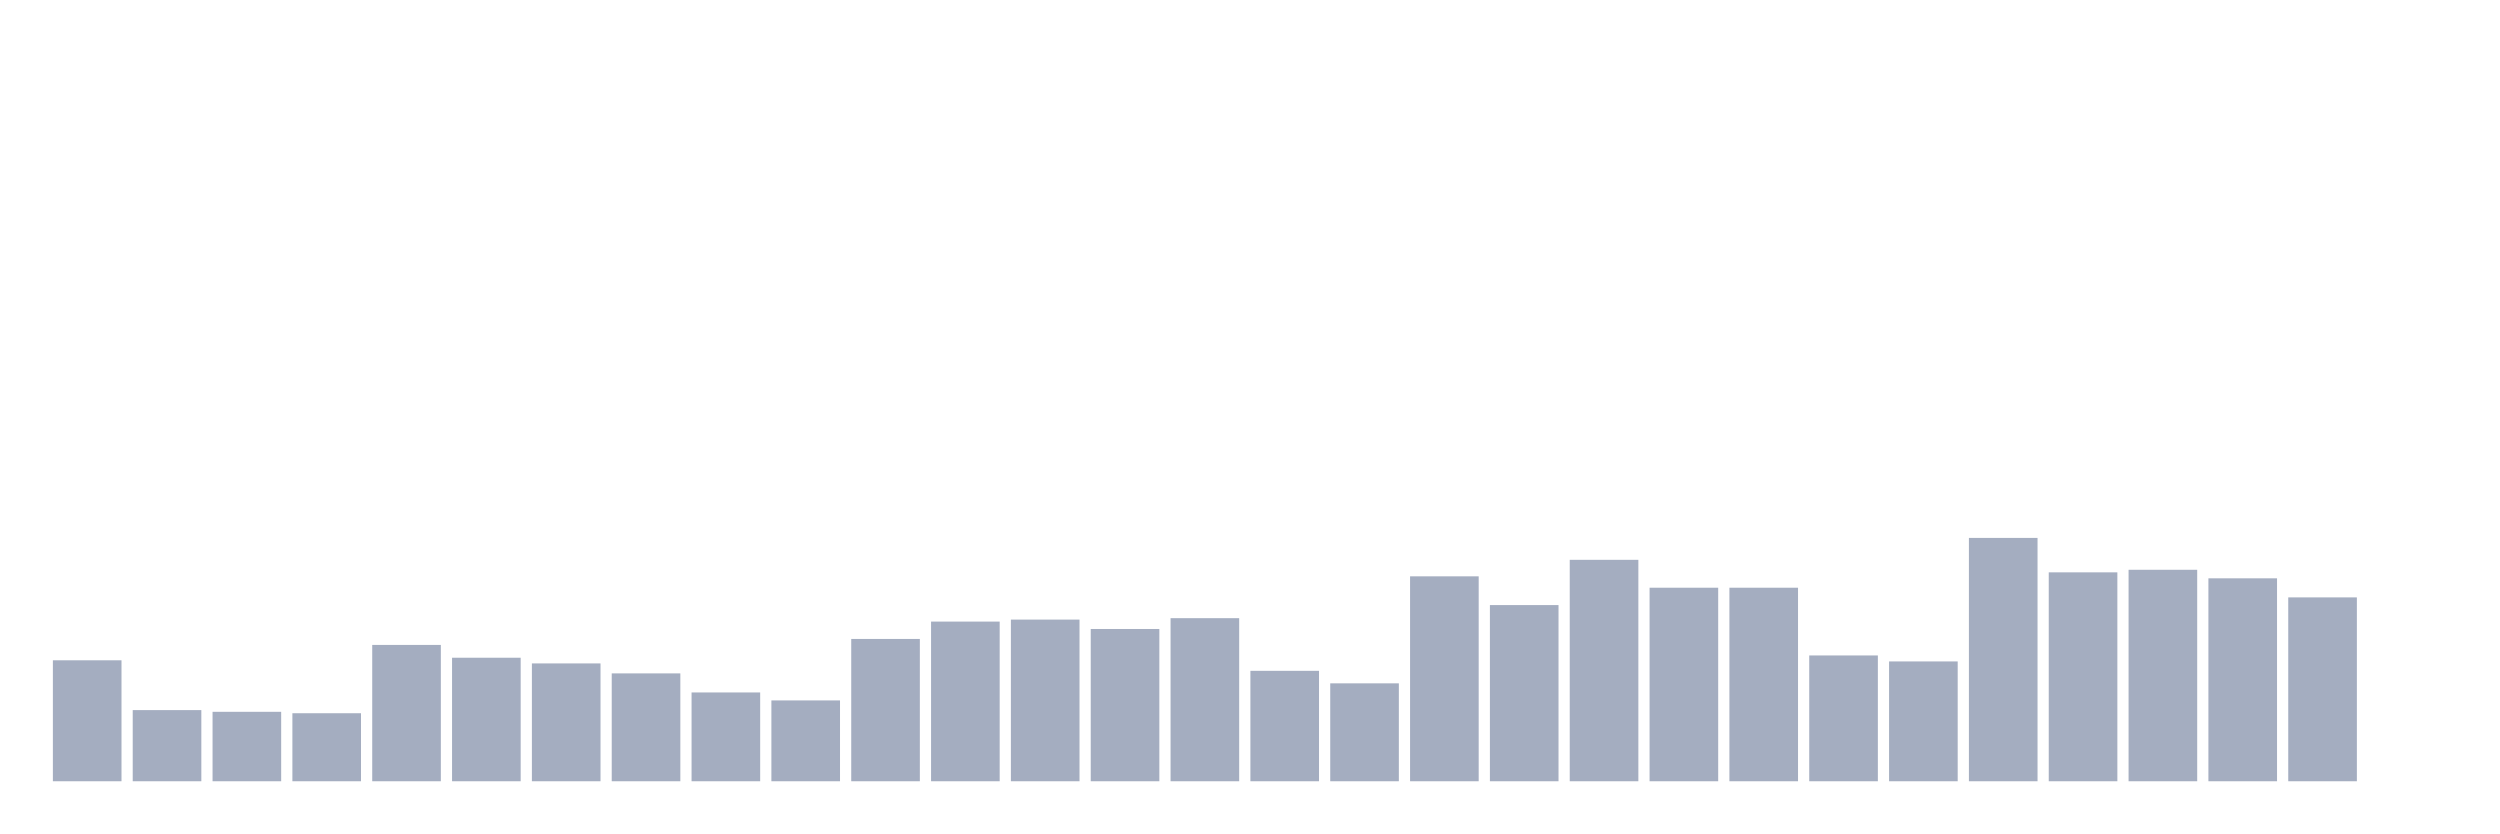
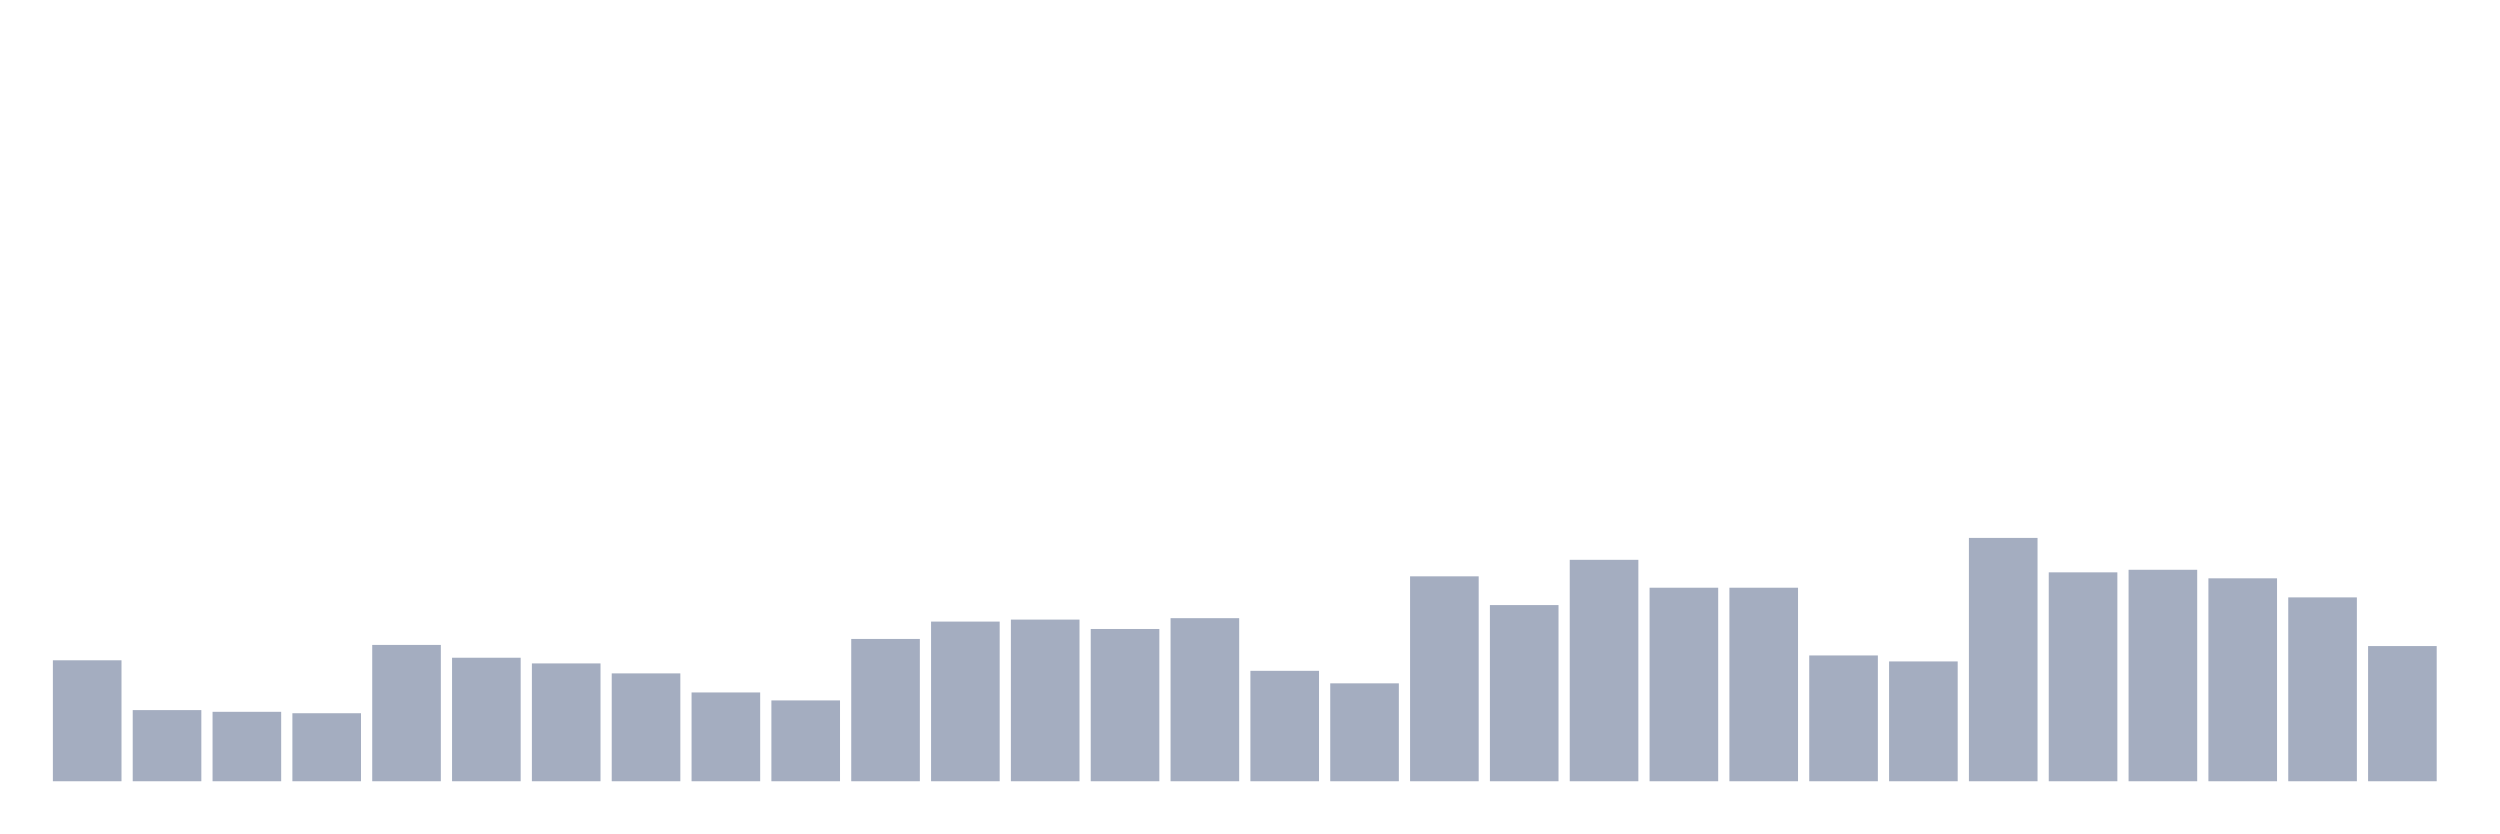
<svg xmlns="http://www.w3.org/2000/svg" viewBox="0 0 480 160">
  <g transform="translate(10,10)">
    <rect class="bar" x="0.153" width="13.175" y="116.776" height="23.224" fill="rgb(164,173,192)" />
    <rect class="bar" x="15.482" width="13.175" y="126.339" height="13.661" fill="rgb(164,173,192)" />
    <rect class="bar" x="30.81" width="13.175" y="126.667" height="13.333" fill="rgb(164,173,192)" />
    <rect class="bar" x="46.138" width="13.175" y="126.94" height="13.06" fill="rgb(164,173,192)" />
    <rect class="bar" x="61.466" width="13.175" y="113.825" height="26.175" fill="rgb(164,173,192)" />
    <rect class="bar" x="76.794" width="13.175" y="116.284" height="23.716" fill="rgb(164,173,192)" />
    <rect class="bar" x="92.123" width="13.175" y="117.377" height="22.623" fill="rgb(164,173,192)" />
    <rect class="bar" x="107.451" width="13.175" y="119.29" height="20.71" fill="rgb(164,173,192)" />
    <rect class="bar" x="122.779" width="13.175" y="122.951" height="17.049" fill="rgb(164,173,192)" />
    <rect class="bar" x="138.107" width="13.175" y="124.481" height="15.519" fill="rgb(164,173,192)" />
    <rect class="bar" x="153.436" width="13.175" y="112.678" height="27.322" fill="rgb(164,173,192)" />
    <rect class="bar" x="168.764" width="13.175" y="109.344" height="30.656" fill="rgb(164,173,192)" />
    <rect class="bar" x="184.092" width="13.175" y="108.962" height="31.038" fill="rgb(164,173,192)" />
    <rect class="bar" x="199.42" width="13.175" y="110.765" height="29.235" fill="rgb(164,173,192)" />
    <rect class="bar" x="214.748" width="13.175" y="108.689" height="31.311" fill="rgb(164,173,192)" />
    <rect class="bar" x="230.077" width="13.175" y="118.798" height="21.202" fill="rgb(164,173,192)" />
    <rect class="bar" x="245.405" width="13.175" y="121.202" height="18.798" fill="rgb(164,173,192)" />
    <rect class="bar" x="260.733" width="13.175" y="100.656" height="39.344" fill="rgb(164,173,192)" />
    <rect class="bar" x="276.061" width="13.175" y="106.175" height="33.825" fill="rgb(164,173,192)" />
    <rect class="bar" x="291.39" width="13.175" y="97.486" height="42.514" fill="rgb(164,173,192)" />
    <rect class="bar" x="306.718" width="13.175" y="102.842" height="37.158" fill="rgb(164,173,192)" />
    <rect class="bar" x="322.046" width="13.175" y="102.842" height="37.158" fill="rgb(164,173,192)" />
    <rect class="bar" x="337.374" width="13.175" y="115.847" height="24.153" fill="rgb(164,173,192)" />
    <rect class="bar" x="352.702" width="13.175" y="116.995" height="23.005" fill="rgb(164,173,192)" />
    <rect class="bar" x="368.031" width="13.175" y="93.279" height="46.721" fill="rgb(164,173,192)" />
    <rect class="bar" x="383.359" width="13.175" y="99.891" height="40.109" fill="rgb(164,173,192)" />
    <rect class="bar" x="398.687" width="13.175" y="99.399" height="40.601" fill="rgb(164,173,192)" />
    <rect class="bar" x="414.015" width="13.175" y="101.038" height="38.962" fill="rgb(164,173,192)" />
    <rect class="bar" x="429.344" width="13.175" y="104.699" height="35.301" fill="rgb(164,173,192)" />
-     <rect class="bar" x="444.672" width="13.175" y="140" height="0" fill="rgb(164,173,192)" />
+     <rect class="bar" x="444.672" width="13.175" y="114.044" height="25.956" fill="rgb(164,173,192)" />
  </g>
</svg>
